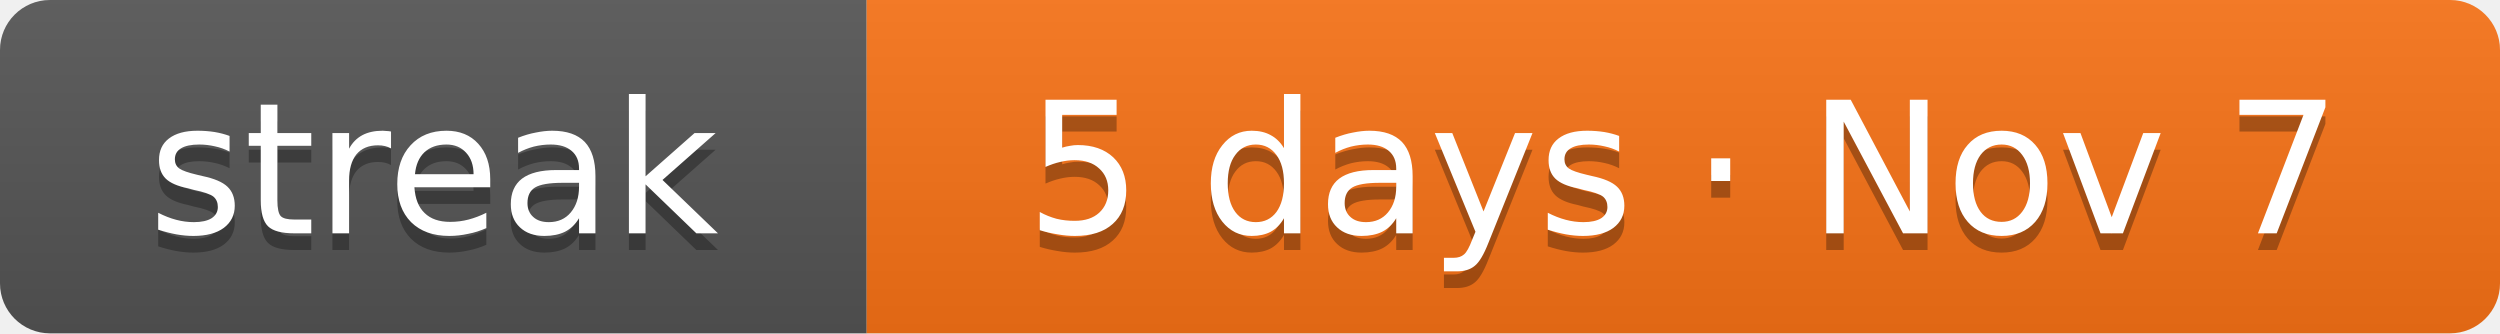
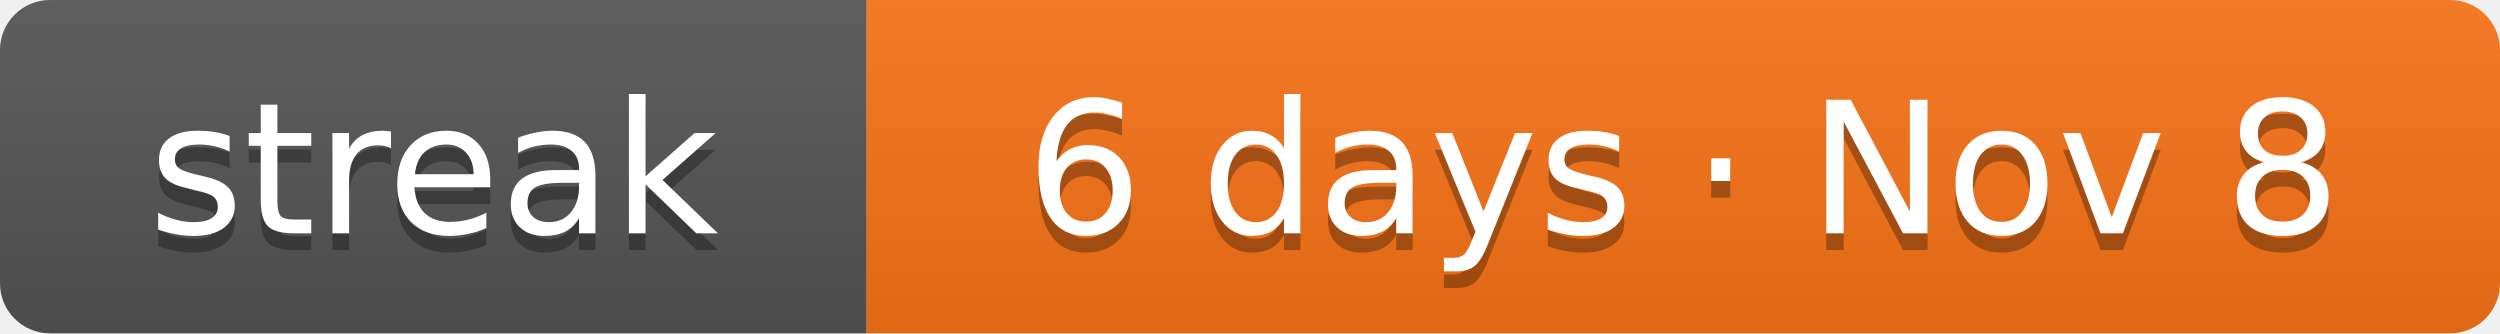
- <svg xmlns="http://www.w3.org/2000/svg" width="150" height="20" role="img" aria-label="Current solving streak: 5 days as of Nov 7">
+ <svg xmlns="http://www.w3.org/2000/svg" width="150" height="20" role="img" aria-label="Current solving streak: 6 days as of Nov 8">
  <linearGradient id="s" x2="0" y2="100%">
    <stop offset="0" stop-color="#bbb" stop-opacity=".1" />
    <stop offset="1" stop-opacity=".1" />
  </linearGradient>
  <clipPath id="r">
    <rect width="150" height="20" rx="3" fill="#fff" />
  </clipPath>
  <g clip-path="url(#r)">
    <rect width="52" height="20" fill="#555" />
    <rect x="52" width="98" height="20" fill="#f97316" />
    <rect width="150" height="20" fill="url(#s)" />
  </g>
  <g fill="#fff" text-anchor="middle" font-family="Verdana,DejaVu Sans,Geneva,sans-serif" font-size="11">
    <text x="26" y="15" fill="#010101" fill-opacity=".3" textLength="32">streak</text>
    <text x="26" y="14" fill="#fff" textLength="32">streak</text>
-     <text x="101" y="15" fill="#010101" fill-opacity=".3" textLength="78">5 days · Nov 7</text>
-     <text x="101" y="14" fill="#fff" textLength="78">5 days · Nov 7</text>
+     <text x="101" y="15" fill="#010101" fill-opacity=".3" textLength="78">6 days · Nov 8</text>
+     <text x="101" y="14" fill="#fff" textLength="78">6 days · Nov 8</text>
  </g>
</svg>
